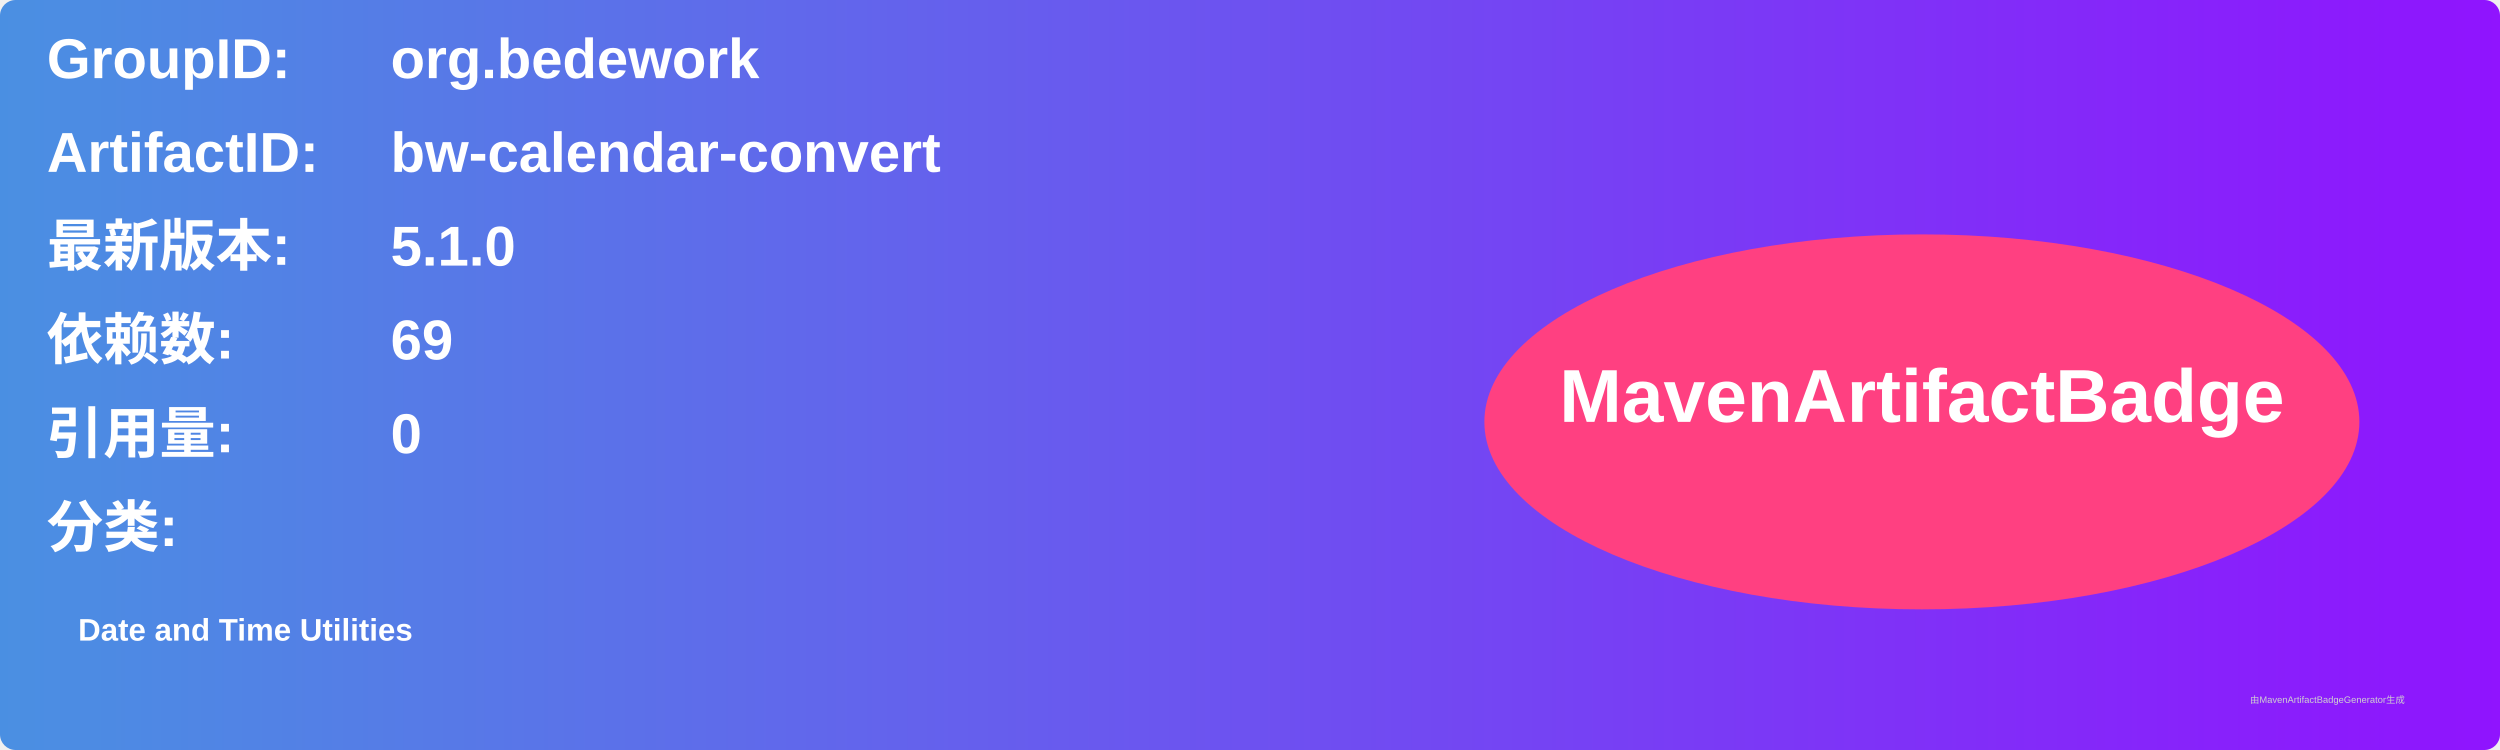
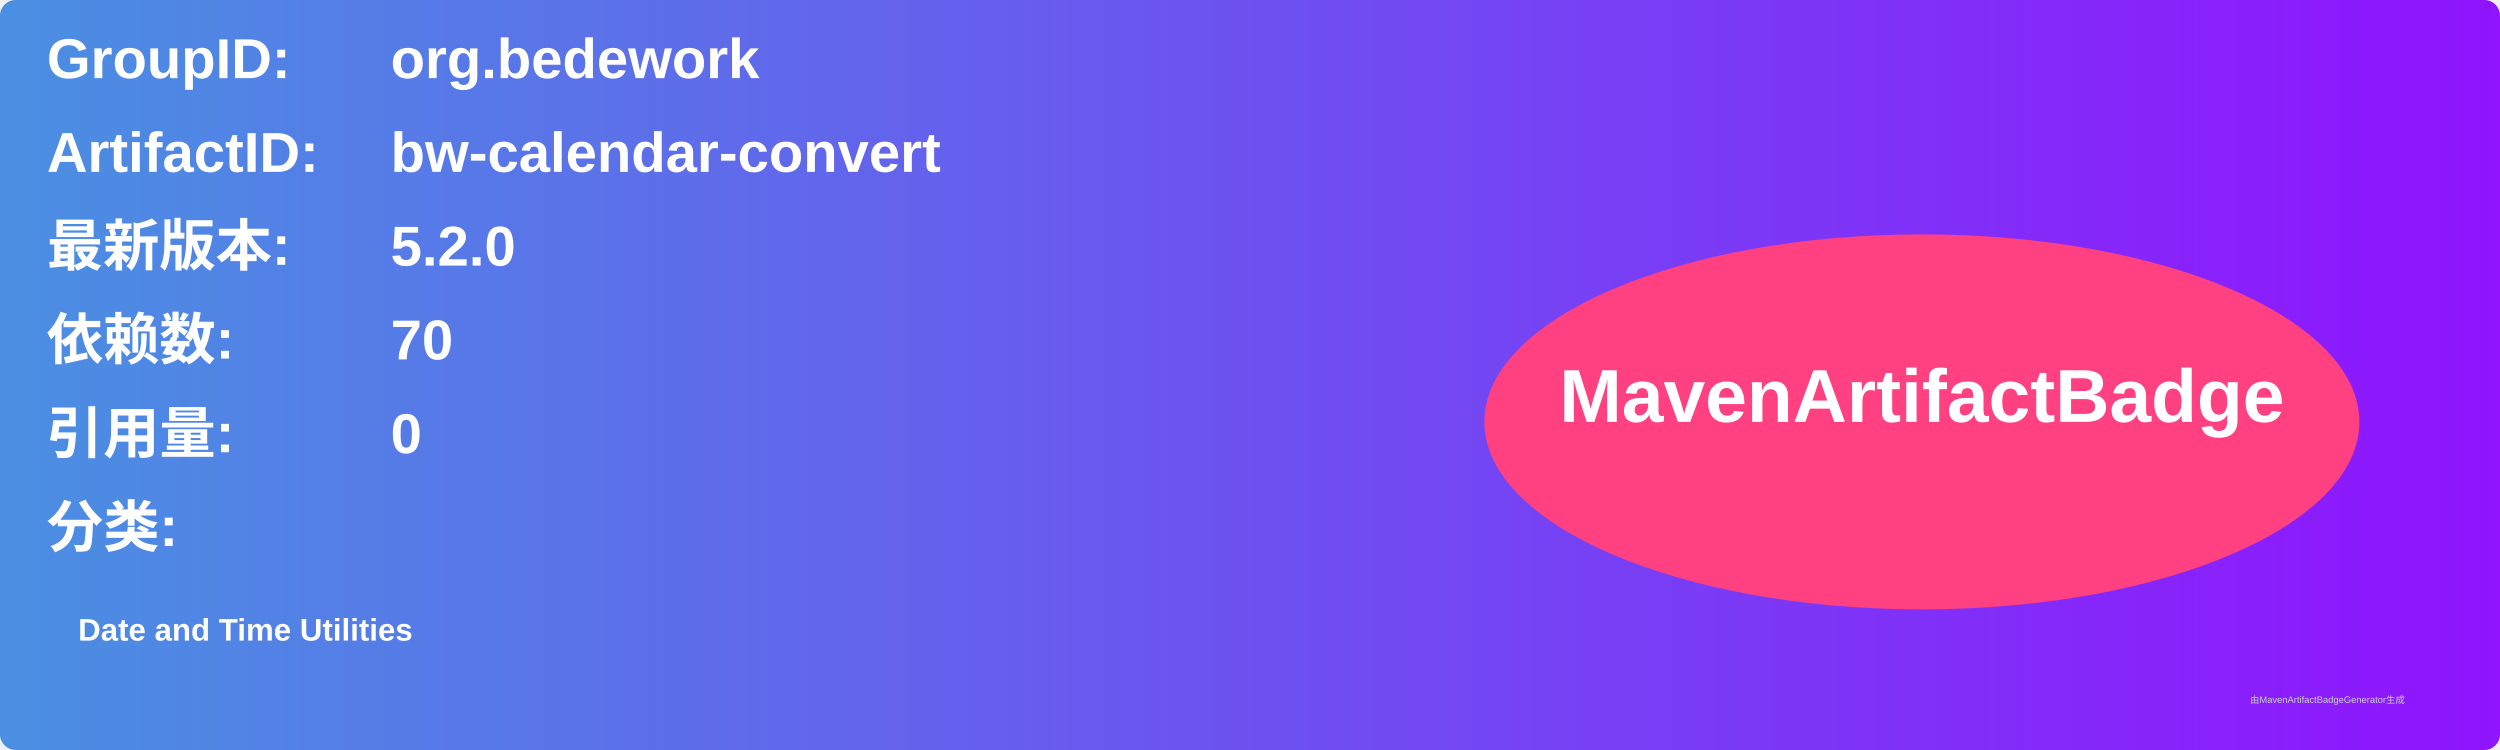
<svg xmlns="http://www.w3.org/2000/svg" width="800" height="240" viewBox="0 0 800 240">
  <linearGradient id="grad" x1="0%" y1="0%" x2="100%" y2="0%">
    <stop offset="0%" stop-color="#4a90e2" />
    <stop offset="100%" stop-color="#9013fe" />
  </linearGradient>
  <rect width="100%" height="100%" rx="5" ry="5" fill="url(#grad)" />
  <g transform="translate(15, 15)">
    <text x="0" y="10" font-family="Arial" font-size="18" fill="white" font-weight="bold" width="260">GroupID:</text>
    <text x="110" y="10" font-family="Arial" font-size="18" fill="white" font-weight="bold" width="460">org.bedework</text>
    <text x="0" y="40" font-family="Arial" font-size="18" fill="white" font-weight="bold" width="260">ArtifactID:</text>
    <text x="110" y="40" font-family="Arial" font-size="18" fill="white" font-weight="bold" width="460">bw-calendar-convert</text>
    <text x="0" y="70" font-family="Arial" font-size="18" fill="white" font-weight="bold">最新版本:</text>
    <text x="110" y="70" font-family="Arial" font-size="18" fill="white" font-weight="bold">
-       <tspan font-weight="bold">5.1.0</tspan>
+       <tspan font-weight="bold">5.2.0</tspan>
    </text>
    <text x="0" y="100" font-family="Arial" font-size="18" fill="white" font-weight="bold">依赖数: </text>
    <text x="110" y="100" font-family="Arial" font-size="18" fill="white">
-       <tspan font-weight="bold">69</tspan>
+       <tspan font-weight="bold">70</tspan>
    </text>
    <text x="0" y="130" font-family="Arial" font-size="18" fill="white" font-weight="bold">引用量: </text>
    <text x="110" y="130" font-family="Arial" font-size="18" fill="white">
      <tspan font-weight="bold">0</tspan>
    </text>
    <text x="0" y="160" font-family="Arial" font-size="18" fill="white" font-weight="bold">分类:</text>
    <text x="10" y="190" font-family="Arial" font-size="10" fill="white">
      <tspan font-weight="bold">Date and Time Utilities</tspan>
    </text>
    <ellipse cx="600" cy="120" rx="140" ry="60" fill="#ff4081" />
    <text x="600" y="120" text-anchor="middle" font-family="Arial" font-size="24" fill="white" font-weight="bold">MavenArtifactBadge</text>
  </g>
  <text x="720" y="225" font-family="Arial" font-size="3" fill="#d0d0d0">由MavenArtifactBadgeGenerator生成</text>
</svg>
